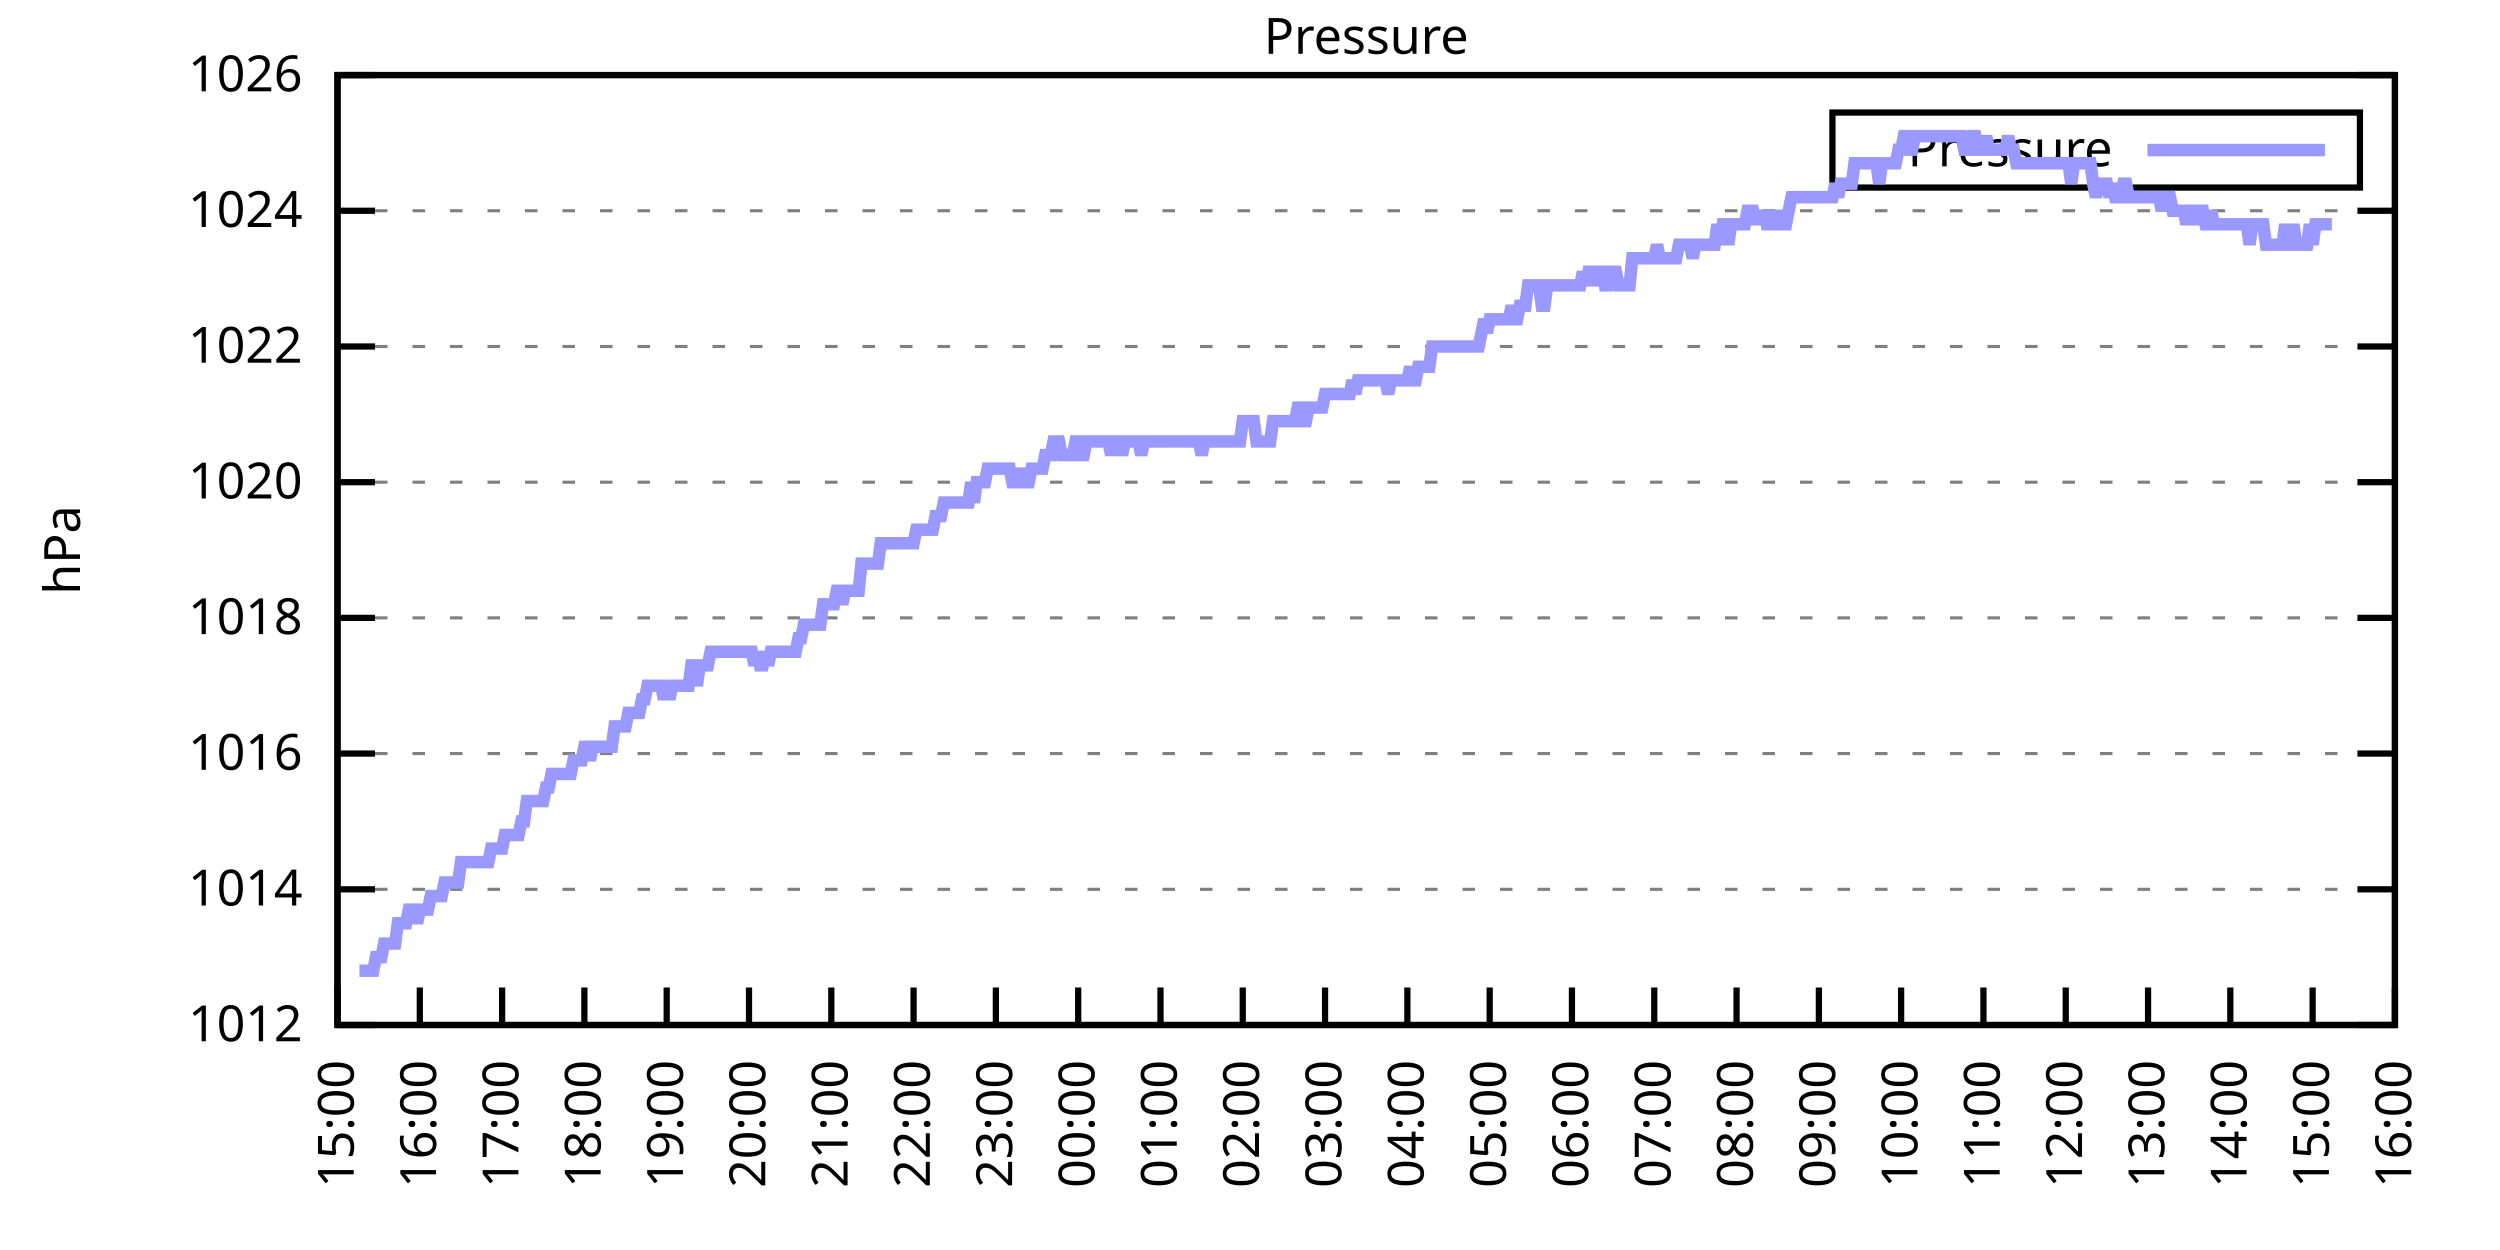
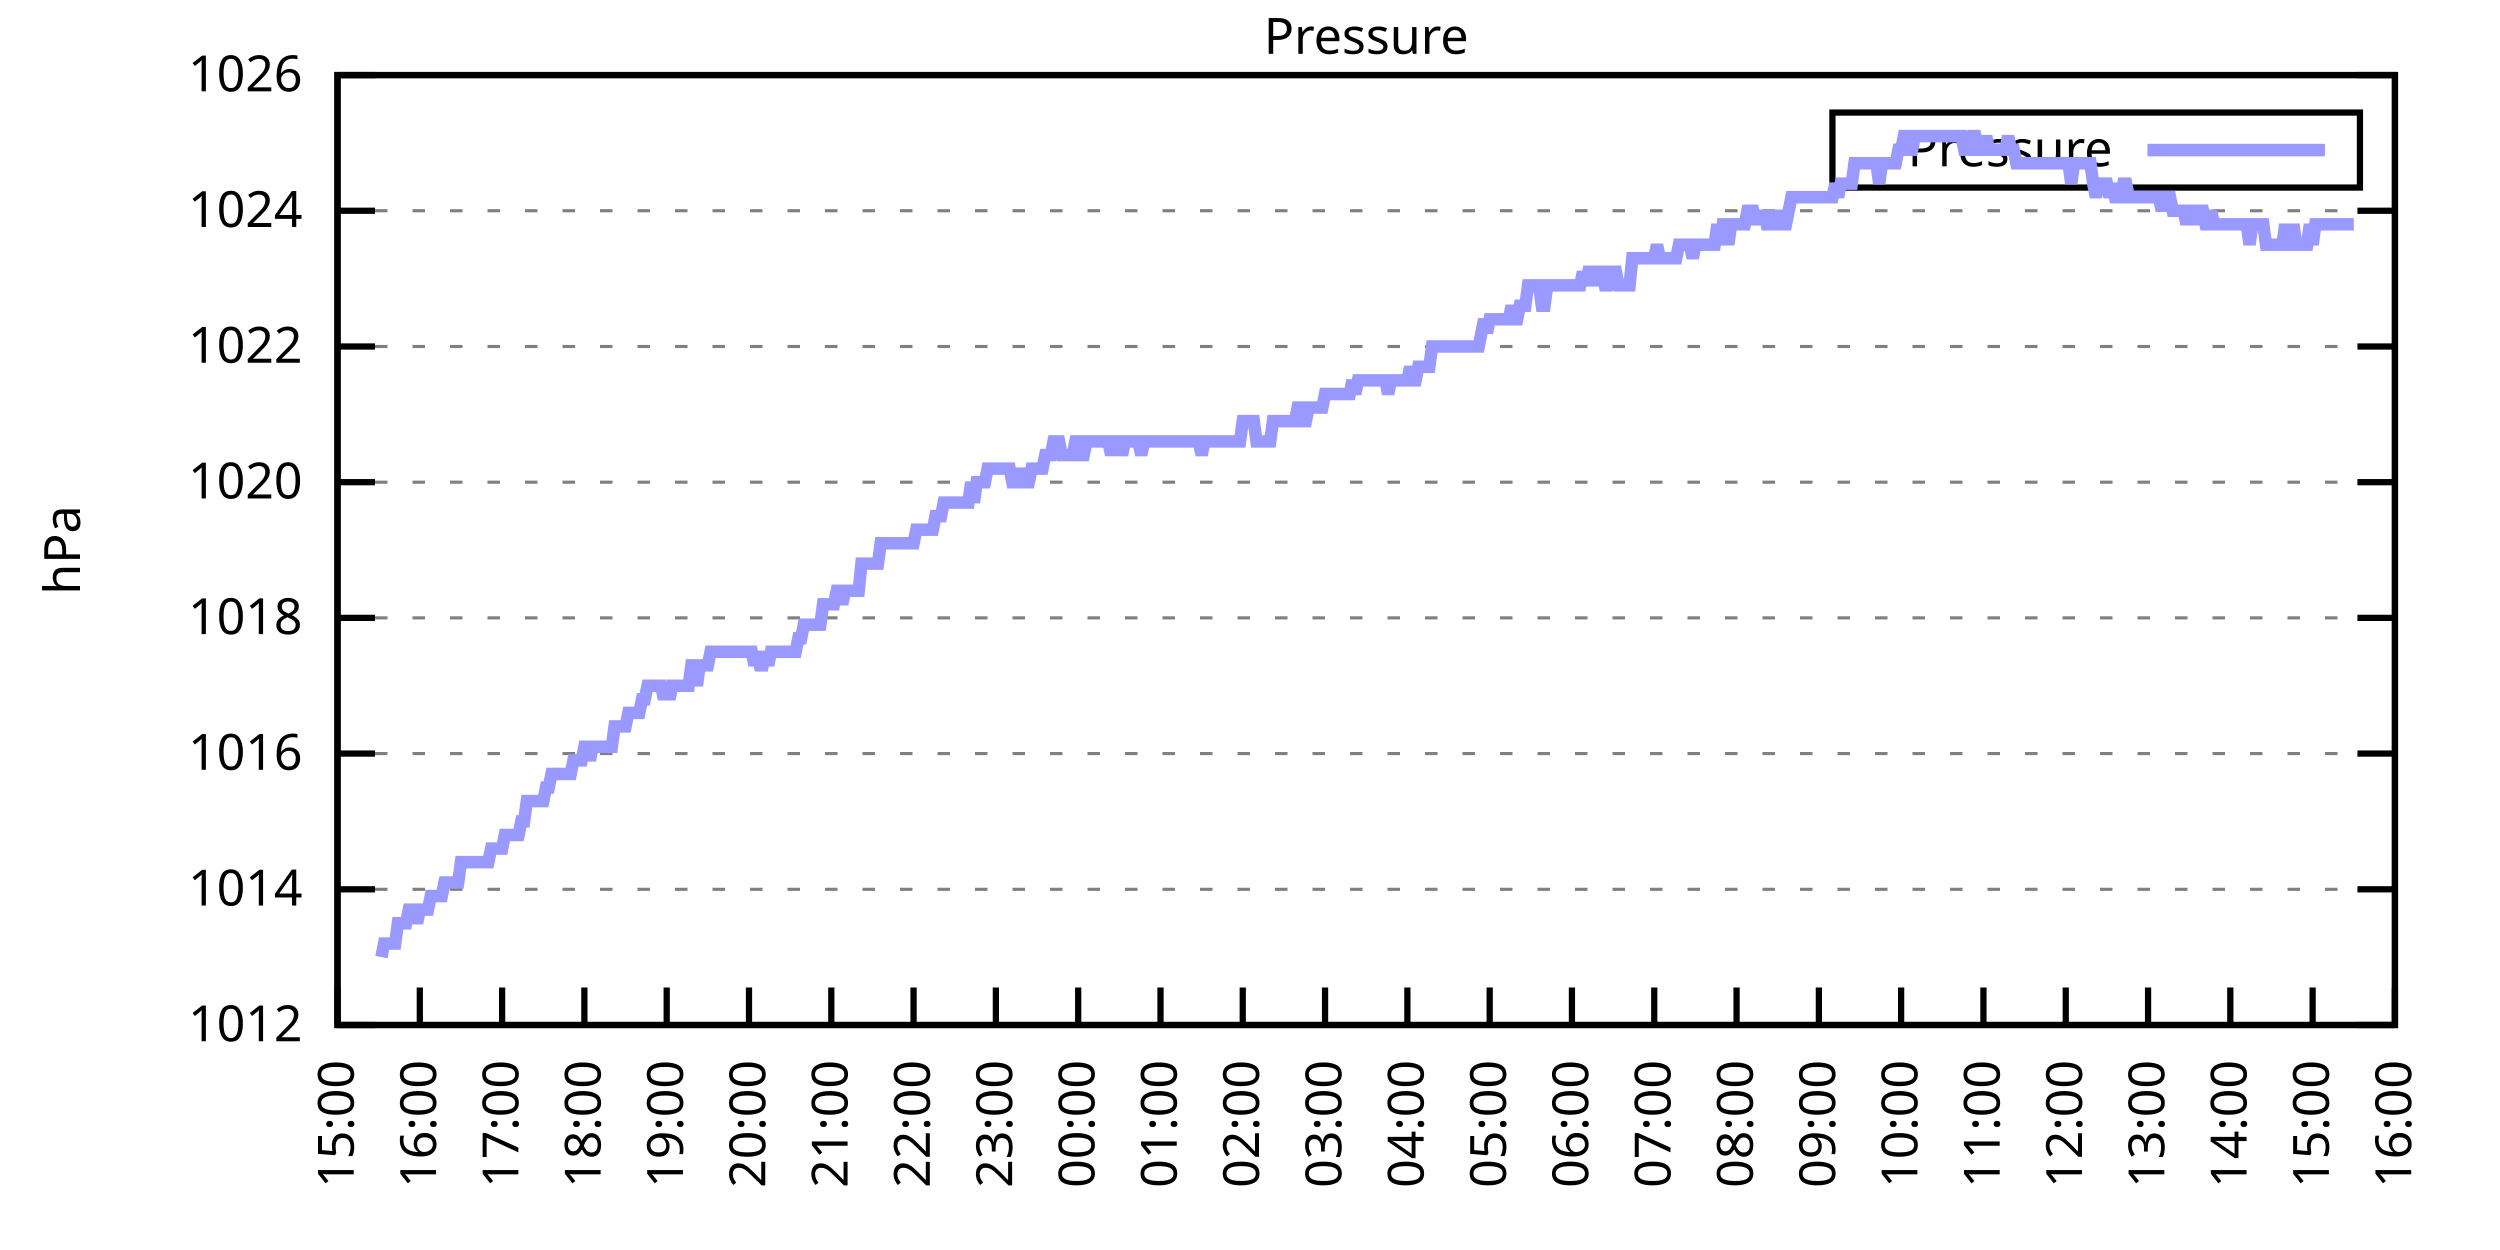
<svg xmlns="http://www.w3.org/2000/svg" xmlns:xlink="http://www.w3.org/1999/xlink" width="400" height="200" viewBox="0 0 400 200">
  <g id="gnuplot_canvas">
    <rect x="0" y="0" width="400" height="200" fill="none" />
    <defs>
      <circle id="gpDot" r="0.5" stroke-width="0.5" stroke="currentColor" />
      <path id="gpPt0" stroke-width="0.333" stroke="currentColor" d="M-1,0 h2 M0,-1 v2" />
      <path id="gpPt1" stroke-width="0.333" stroke="currentColor" d="M-1,-1 L1,1 M1,-1 L-1,1" />
      <path id="gpPt2" stroke-width="0.333" stroke="currentColor" d="M-1,0 L1,0 M0,-1 L0,1 M-1,-1 L1,1 M-1,1 L1,-1" />
      <rect id="gpPt3" stroke-width="0.333" stroke="currentColor" x="-1" y="-1" width="2" height="2" />
      <rect id="gpPt4" stroke-width="0.333" stroke="currentColor" fill="currentColor" x="-1" y="-1" width="2" height="2" />
      <circle id="gpPt5" stroke-width="0.333" stroke="currentColor" cx="0" cy="0" r="1" />
      <use xlink:href="#gpPt5" id="gpPt6" fill="currentColor" stroke="none" />
      <path id="gpPt7" stroke-width="0.333" stroke="currentColor" d="M0,-1.33 L-1.33,0.67 L1.33,0.67 z" />
      <use xlink:href="#gpPt7" id="gpPt8" fill="currentColor" stroke="none" />
      <use xlink:href="#gpPt7" id="gpPt9" stroke="currentColor" transform="rotate(180)" />
      <use xlink:href="#gpPt9" id="gpPt10" fill="currentColor" stroke="none" />
      <use xlink:href="#gpPt3" id="gpPt11" stroke="currentColor" transform="rotate(45)" />
      <use xlink:href="#gpPt11" id="gpPt12" fill="currentColor" stroke="none" />
      <path id="gpPt13" stroke-width="0.333" stroke="currentColor" d="M0,1.330 L1.265,0.411 L0.782,-1.067 L-0.782,-1.076 L-1.265,0.411 z" />
      <use xlink:href="#gpPt13" id="gpPt14" fill="currentColor" stroke="none" />
      <filter id="textbox" filterUnits="objectBoundingBox" x="0" y="0" height="1" width="1">
        <feFlood flood-color="white" flood-opacity="1" result="bgnd" />
        <feComposite in="SourceGraphic" in2="bgnd" operator="atop" />
      </filter>
      <filter id="greybox" filterUnits="objectBoundingBox" x="0" y="0" height="1" width="1">
        <feFlood flood-color="lightgrey" flood-opacity="1" result="grey" />
        <feComposite in="SourceGraphic" in2="grey" operator="atop" />
      </filter>
    </defs>
    <g fill="none" color="white" stroke="currentColor" stroke-width="1.00" stroke-linecap="butt" stroke-linejoin="miter">
</g>
    <g fill="none" color="black" stroke="currentColor" stroke-width="1.00" stroke-linecap="butt" stroke-linejoin="miter">
      <g stroke="none" shape-rendering="crispEdges">
        <polygon fill="rgb(255, 255, 255)" points="54.00,164.00 383.18,164.00 383.18,12.02 54.00,12.02 " />
      </g>
    </g>
    <g fill="none" color="black" stroke="currentColor" stroke-width="1.00" stroke-linecap="butt" stroke-linejoin="miter">
</g>
    <g fill="none" color="black" stroke="black" stroke-width="0.50" stroke-linecap="butt" stroke-linejoin="miter">
</g>
    <g fill="none" color="gray" stroke="currentColor" stroke-width="0.50" stroke-linecap="butt" stroke-linejoin="miter">
      <path stroke="gray" stroke-dasharray="2,4" class="gridline" d="M54.00,164.00 L383.19,164.00  " />
    </g>
    <g fill="none" color="gray" stroke="gray" stroke-width="1.00" stroke-linecap="butt" stroke-linejoin="miter">
</g>
    <g fill="none" color="black" stroke="currentColor" stroke-width="1.00" stroke-linecap="butt" stroke-linejoin="miter">
      <path stroke="black" d="M54.00,164.00 L60.00,164.00 M383.19,164.00 L377.19,164.00  " />
      <g transform="translate(48.40,166.60)" stroke="none" fill="black" font-family="Sans" font-size="8.00" text-anchor="end">
        <text>
          <tspan font-family="Sans"> 1012</tspan>
        </text>
      </g>
    </g>
    <g fill="none" color="black" stroke="currentColor" stroke-width="1.00" stroke-linecap="butt" stroke-linejoin="miter">
</g>
    <g fill="none" color="black" stroke="black" stroke-width="0.50" stroke-linecap="butt" stroke-linejoin="miter">
</g>
    <g fill="none" color="gray" stroke="currentColor" stroke-width="0.50" stroke-linecap="butt" stroke-linejoin="miter">
      <path stroke="gray" stroke-dasharray="2,4" class="gridline" d="M54.00,142.29 L383.19,142.29  " />
    </g>
    <g fill="none" color="gray" stroke="gray" stroke-width="1.00" stroke-linecap="butt" stroke-linejoin="miter">
</g>
    <g fill="none" color="black" stroke="currentColor" stroke-width="1.00" stroke-linecap="butt" stroke-linejoin="miter">
      <path stroke="black" d="M54.00,142.29 L60.00,142.29 M383.19,142.29 L377.19,142.29  " />
      <g transform="translate(48.40,144.89)" stroke="none" fill="black" font-family="Sans" font-size="8.00" text-anchor="end">
        <text>
          <tspan font-family="Sans"> 1014</tspan>
        </text>
      </g>
    </g>
    <g fill="none" color="black" stroke="currentColor" stroke-width="1.00" stroke-linecap="butt" stroke-linejoin="miter">
</g>
    <g fill="none" color="black" stroke="black" stroke-width="0.50" stroke-linecap="butt" stroke-linejoin="miter">
</g>
    <g fill="none" color="gray" stroke="currentColor" stroke-width="0.50" stroke-linecap="butt" stroke-linejoin="miter">
      <path stroke="gray" stroke-dasharray="2,4" class="gridline" d="M54.00,120.57 L383.19,120.57  " />
    </g>
    <g fill="none" color="gray" stroke="gray" stroke-width="1.00" stroke-linecap="butt" stroke-linejoin="miter">
</g>
    <g fill="none" color="black" stroke="currentColor" stroke-width="1.00" stroke-linecap="butt" stroke-linejoin="miter">
      <path stroke="black" d="M54.00,120.57 L60.00,120.57 M383.19,120.57 L377.19,120.57  " />
      <g transform="translate(48.40,123.17)" stroke="none" fill="black" font-family="Sans" font-size="8.00" text-anchor="end">
        <text>
          <tspan font-family="Sans"> 1016</tspan>
        </text>
      </g>
    </g>
    <g fill="none" color="black" stroke="currentColor" stroke-width="1.00" stroke-linecap="butt" stroke-linejoin="miter">
</g>
    <g fill="none" color="black" stroke="black" stroke-width="0.50" stroke-linecap="butt" stroke-linejoin="miter">
</g>
    <g fill="none" color="gray" stroke="currentColor" stroke-width="0.50" stroke-linecap="butt" stroke-linejoin="miter">
      <path stroke="gray" stroke-dasharray="2,4" class="gridline" d="M54.00,98.86 L383.19,98.86  " />
    </g>
    <g fill="none" color="gray" stroke="gray" stroke-width="1.00" stroke-linecap="butt" stroke-linejoin="miter">
</g>
    <g fill="none" color="black" stroke="currentColor" stroke-width="1.00" stroke-linecap="butt" stroke-linejoin="miter">
      <path stroke="black" d="M54.00,98.86 L60.00,98.86 M383.19,98.86 L377.19,98.86  " />
      <g transform="translate(48.40,101.46)" stroke="none" fill="black" font-family="Sans" font-size="8.00" text-anchor="end">
        <text>
          <tspan font-family="Sans"> 1018</tspan>
        </text>
      </g>
    </g>
    <g fill="none" color="black" stroke="currentColor" stroke-width="1.00" stroke-linecap="butt" stroke-linejoin="miter">
</g>
    <g fill="none" color="black" stroke="black" stroke-width="0.50" stroke-linecap="butt" stroke-linejoin="miter">
</g>
    <g fill="none" color="gray" stroke="currentColor" stroke-width="0.50" stroke-linecap="butt" stroke-linejoin="miter">
      <path stroke="gray" stroke-dasharray="2,4" class="gridline" d="M54.00,77.15 L383.19,77.15  " />
    </g>
    <g fill="none" color="gray" stroke="gray" stroke-width="1.00" stroke-linecap="butt" stroke-linejoin="miter">
</g>
    <g fill="none" color="black" stroke="currentColor" stroke-width="1.00" stroke-linecap="butt" stroke-linejoin="miter">
      <path stroke="black" d="M54.00,77.15 L60.00,77.15 M383.19,77.15 L377.19,77.15  " />
      <g transform="translate(48.40,79.75)" stroke="none" fill="black" font-family="Sans" font-size="8.00" text-anchor="end">
        <text>
          <tspan font-family="Sans"> 1020</tspan>
        </text>
      </g>
    </g>
    <g fill="none" color="black" stroke="currentColor" stroke-width="1.00" stroke-linecap="butt" stroke-linejoin="miter">
</g>
    <g fill="none" color="black" stroke="black" stroke-width="0.50" stroke-linecap="butt" stroke-linejoin="miter">
</g>
    <g fill="none" color="gray" stroke="currentColor" stroke-width="0.50" stroke-linecap="butt" stroke-linejoin="miter">
      <path stroke="gray" stroke-dasharray="2,4" class="gridline" d="M54.00,55.44 L383.19,55.44  " />
    </g>
    <g fill="none" color="gray" stroke="gray" stroke-width="1.00" stroke-linecap="butt" stroke-linejoin="miter">
</g>
    <g fill="none" color="black" stroke="currentColor" stroke-width="1.00" stroke-linecap="butt" stroke-linejoin="miter">
      <path stroke="black" d="M54.00,55.44 L60.00,55.44 M383.19,55.44 L377.19,55.44  " />
      <g transform="translate(48.40,58.04)" stroke="none" fill="black" font-family="Sans" font-size="8.00" text-anchor="end">
        <text>
          <tspan font-family="Sans"> 1022</tspan>
        </text>
      </g>
    </g>
    <g fill="none" color="black" stroke="currentColor" stroke-width="1.00" stroke-linecap="butt" stroke-linejoin="miter">
</g>
    <g fill="none" color="black" stroke="black" stroke-width="0.50" stroke-linecap="butt" stroke-linejoin="miter">
</g>
    <g fill="none" color="gray" stroke="currentColor" stroke-width="0.50" stroke-linecap="butt" stroke-linejoin="miter">
      <path stroke="gray" stroke-dasharray="2,4" class="gridline" d="M54.00,33.72 L383.19,33.72  " />
    </g>
    <g fill="none" color="gray" stroke="gray" stroke-width="1.00" stroke-linecap="butt" stroke-linejoin="miter">
</g>
    <g fill="none" color="black" stroke="currentColor" stroke-width="1.00" stroke-linecap="butt" stroke-linejoin="miter">
      <path stroke="black" d="M54.00,33.72 L60.00,33.72 M383.19,33.72 L377.19,33.72  " />
      <g transform="translate(48.40,36.32)" stroke="none" fill="black" font-family="Sans" font-size="8.00" text-anchor="end">
        <text>
          <tspan font-family="Sans"> 1024</tspan>
        </text>
      </g>
    </g>
    <g fill="none" color="black" stroke="currentColor" stroke-width="1.00" stroke-linecap="butt" stroke-linejoin="miter">
</g>
    <g fill="none" color="black" stroke="black" stroke-width="0.50" stroke-linecap="butt" stroke-linejoin="miter">
</g>
    <g fill="none" color="gray" stroke="currentColor" stroke-width="0.50" stroke-linecap="butt" stroke-linejoin="miter">
      <path stroke="gray" stroke-dasharray="2,4" class="gridline" d="M54.00,12.01 L383.19,12.01  " />
    </g>
    <g fill="none" color="gray" stroke="gray" stroke-width="1.00" stroke-linecap="butt" stroke-linejoin="miter">
</g>
    <g fill="none" color="black" stroke="currentColor" stroke-width="1.00" stroke-linecap="butt" stroke-linejoin="miter">
      <path stroke="black" d="M54.00,12.01 L60.00,12.01 M383.19,12.01 L377.19,12.01  " />
      <g transform="translate(48.40,14.61)" stroke="none" fill="black" font-family="Sans" font-size="8.00" text-anchor="end">
        <text>
          <tspan font-family="Sans"> 1026</tspan>
        </text>
      </g>
    </g>
    <g fill="none" color="black" stroke="currentColor" stroke-width="1.00" stroke-linecap="butt" stroke-linejoin="miter">
      <path stroke="black" d="M54.00,164.00 L54.00,158.00  " />
      <g transform="translate(56.60,169.60) rotate(270.00)" stroke="none" fill="black" font-family="Sans" font-size="8.00" text-anchor="end">
        <text>
          <tspan font-family="Sans">15:00</tspan>
        </text>
      </g>
    </g>
    <g fill="none" color="black" stroke="currentColor" stroke-width="1.00" stroke-linecap="butt" stroke-linejoin="miter">
      <path stroke="black" d="M67.17,164.00 L67.17,158.00  " />
      <g transform="translate(69.77,169.60) rotate(270.00)" stroke="none" fill="black" font-family="Sans" font-size="8.00" text-anchor="end">
        <text>
          <tspan font-family="Sans">16:00</tspan>
        </text>
      </g>
    </g>
    <g fill="none" color="black" stroke="currentColor" stroke-width="1.00" stroke-linecap="butt" stroke-linejoin="miter">
      <path stroke="black" d="M80.34,164.00 L80.34,158.00  " />
      <g transform="translate(82.94,169.60) rotate(270.00)" stroke="none" fill="black" font-family="Sans" font-size="8.00" text-anchor="end">
        <text>
          <tspan font-family="Sans">17:00</tspan>
        </text>
      </g>
    </g>
    <g fill="none" color="black" stroke="currentColor" stroke-width="1.00" stroke-linecap="butt" stroke-linejoin="miter">
      <path stroke="black" d="M93.50,164.00 L93.50,158.00  " />
      <g transform="translate(96.10,169.60) rotate(270.00)" stroke="none" fill="black" font-family="Sans" font-size="8.00" text-anchor="end">
        <text>
          <tspan font-family="Sans">18:00</tspan>
        </text>
      </g>
    </g>
    <g fill="none" color="black" stroke="currentColor" stroke-width="1.00" stroke-linecap="butt" stroke-linejoin="miter">
      <path stroke="black" d="M106.67,164.00 L106.67,158.00  " />
      <g transform="translate(109.27,169.60) rotate(270.00)" stroke="none" fill="black" font-family="Sans" font-size="8.00" text-anchor="end">
        <text>
          <tspan font-family="Sans">19:00</tspan>
        </text>
      </g>
    </g>
    <g fill="none" color="black" stroke="currentColor" stroke-width="1.00" stroke-linecap="butt" stroke-linejoin="miter">
      <path stroke="black" d="M119.84,164.00 L119.84,158.00  " />
      <g transform="translate(122.44,169.60) rotate(270.00)" stroke="none" fill="black" font-family="Sans" font-size="8.00" text-anchor="end">
        <text>
          <tspan font-family="Sans">20:00</tspan>
        </text>
      </g>
    </g>
    <g fill="none" color="black" stroke="currentColor" stroke-width="1.00" stroke-linecap="butt" stroke-linejoin="miter">
      <path stroke="black" d="M133.01,164.00 L133.01,158.00  " />
      <g transform="translate(135.61,169.60) rotate(270.00)" stroke="none" fill="black" font-family="Sans" font-size="8.00" text-anchor="end">
        <text>
          <tspan font-family="Sans">21:00</tspan>
        </text>
      </g>
    </g>
    <g fill="none" color="black" stroke="currentColor" stroke-width="1.00" stroke-linecap="butt" stroke-linejoin="miter">
      <path stroke="black" d="M146.17,164.00 L146.17,158.00  " />
      <g transform="translate(148.77,169.60) rotate(270.00)" stroke="none" fill="black" font-family="Sans" font-size="8.00" text-anchor="end">
        <text>
          <tspan font-family="Sans">22:00</tspan>
        </text>
      </g>
    </g>
    <g fill="none" color="black" stroke="currentColor" stroke-width="1.00" stroke-linecap="butt" stroke-linejoin="miter">
      <path stroke="black" d="M159.34,164.00 L159.34,158.00  " />
      <g transform="translate(161.94,169.60) rotate(270.00)" stroke="none" fill="black" font-family="Sans" font-size="8.00" text-anchor="end">
        <text>
          <tspan font-family="Sans">23:00</tspan>
        </text>
      </g>
    </g>
    <g fill="none" color="black" stroke="currentColor" stroke-width="1.00" stroke-linecap="butt" stroke-linejoin="miter">
      <path stroke="black" d="M172.51,164.00 L172.51,158.00  " />
      <g transform="translate(175.11,169.60) rotate(270.00)" stroke="none" fill="black" font-family="Sans" font-size="8.00" text-anchor="end">
        <text>
          <tspan font-family="Sans">00:00</tspan>
        </text>
      </g>
    </g>
    <g fill="none" color="black" stroke="currentColor" stroke-width="1.00" stroke-linecap="butt" stroke-linejoin="miter">
      <path stroke="black" d="M185.68,164.00 L185.68,158.00  " />
      <g transform="translate(188.28,169.60) rotate(270.00)" stroke="none" fill="black" font-family="Sans" font-size="8.00" text-anchor="end">
        <text>
          <tspan font-family="Sans">01:00</tspan>
        </text>
      </g>
    </g>
    <g fill="none" color="black" stroke="currentColor" stroke-width="1.00" stroke-linecap="butt" stroke-linejoin="miter">
      <path stroke="black" d="M198.84,164.00 L198.84,158.00  " />
      <g transform="translate(201.44,169.60) rotate(270.00)" stroke="none" fill="black" font-family="Sans" font-size="8.00" text-anchor="end">
        <text>
          <tspan font-family="Sans">02:00</tspan>
        </text>
      </g>
    </g>
    <g fill="none" color="black" stroke="currentColor" stroke-width="1.00" stroke-linecap="butt" stroke-linejoin="miter">
      <path stroke="black" d="M212.01,164.00 L212.01,158.00  " />
      <g transform="translate(214.61,169.60) rotate(270.00)" stroke="none" fill="black" font-family="Sans" font-size="8.00" text-anchor="end">
        <text>
          <tspan font-family="Sans">03:00</tspan>
        </text>
      </g>
    </g>
    <g fill="none" color="black" stroke="currentColor" stroke-width="1.00" stroke-linecap="butt" stroke-linejoin="miter">
      <path stroke="black" d="M225.18,164.00 L225.18,158.00  " />
      <g transform="translate(227.78,169.60) rotate(270.00)" stroke="none" fill="black" font-family="Sans" font-size="8.00" text-anchor="end">
        <text>
          <tspan font-family="Sans">04:00</tspan>
        </text>
      </g>
    </g>
    <g fill="none" color="black" stroke="currentColor" stroke-width="1.00" stroke-linecap="butt" stroke-linejoin="miter">
      <path stroke="black" d="M238.35,164.00 L238.35,158.00  " />
      <g transform="translate(240.95,169.60) rotate(270.00)" stroke="none" fill="black" font-family="Sans" font-size="8.00" text-anchor="end">
        <text>
          <tspan font-family="Sans">05:00</tspan>
        </text>
      </g>
    </g>
    <g fill="none" color="black" stroke="currentColor" stroke-width="1.00" stroke-linecap="butt" stroke-linejoin="miter">
      <path stroke="black" d="M251.51,164.00 L251.51,158.00  " />
      <g transform="translate(254.11,169.60) rotate(270.00)" stroke="none" fill="black" font-family="Sans" font-size="8.00" text-anchor="end">
        <text>
          <tspan font-family="Sans">06:00</tspan>
        </text>
      </g>
    </g>
    <g fill="none" color="black" stroke="currentColor" stroke-width="1.00" stroke-linecap="butt" stroke-linejoin="miter">
      <path stroke="black" d="M264.68,164.00 L264.68,158.00  " />
      <g transform="translate(267.28,169.60) rotate(270.00)" stroke="none" fill="black" font-family="Sans" font-size="8.00" text-anchor="end">
        <text>
          <tspan font-family="Sans">07:00</tspan>
        </text>
      </g>
    </g>
    <g fill="none" color="black" stroke="currentColor" stroke-width="1.00" stroke-linecap="butt" stroke-linejoin="miter">
      <path stroke="black" d="M277.85,164.00 L277.85,158.00  " />
      <g transform="translate(280.45,169.60) rotate(270.00)" stroke="none" fill="black" font-family="Sans" font-size="8.00" text-anchor="end">
        <text>
          <tspan font-family="Sans">08:00</tspan>
        </text>
      </g>
    </g>
    <g fill="none" color="black" stroke="currentColor" stroke-width="1.00" stroke-linecap="butt" stroke-linejoin="miter">
      <path stroke="black" d="M291.02,164.00 L291.02,158.00  " />
      <g transform="translate(293.62,169.60) rotate(270.00)" stroke="none" fill="black" font-family="Sans" font-size="8.00" text-anchor="end">
        <text>
          <tspan font-family="Sans">09:00</tspan>
        </text>
      </g>
    </g>
    <g fill="none" color="black" stroke="currentColor" stroke-width="1.00" stroke-linecap="butt" stroke-linejoin="miter">
      <path stroke="black" d="M304.18,164.00 L304.18,158.00  " />
      <g transform="translate(306.78,169.60) rotate(270.00)" stroke="none" fill="black" font-family="Sans" font-size="8.00" text-anchor="end">
        <text>
          <tspan font-family="Sans">10:00</tspan>
        </text>
      </g>
    </g>
    <g fill="none" color="black" stroke="currentColor" stroke-width="1.00" stroke-linecap="butt" stroke-linejoin="miter">
      <path stroke="black" d="M317.35,164.00 L317.35,158.00  " />
      <g transform="translate(319.95,169.60) rotate(270.00)" stroke="none" fill="black" font-family="Sans" font-size="8.00" text-anchor="end">
        <text>
          <tspan font-family="Sans">11:00</tspan>
        </text>
      </g>
    </g>
    <g fill="none" color="black" stroke="currentColor" stroke-width="1.00" stroke-linecap="butt" stroke-linejoin="miter">
      <path stroke="black" d="M330.52,164.00 L330.52,158.00  " />
      <g transform="translate(333.12,169.60) rotate(270.00)" stroke="none" fill="black" font-family="Sans" font-size="8.00" text-anchor="end">
        <text>
          <tspan font-family="Sans">12:00</tspan>
        </text>
      </g>
    </g>
    <g fill="none" color="black" stroke="currentColor" stroke-width="1.00" stroke-linecap="butt" stroke-linejoin="miter">
      <path stroke="black" d="M343.69,164.00 L343.69,158.00  " />
      <g transform="translate(346.29,169.60) rotate(270.00)" stroke="none" fill="black" font-family="Sans" font-size="8.00" text-anchor="end">
        <text>
          <tspan font-family="Sans">13:00</tspan>
        </text>
      </g>
    </g>
    <g fill="none" color="black" stroke="currentColor" stroke-width="1.00" stroke-linecap="butt" stroke-linejoin="miter">
      <path stroke="black" d="M356.85,164.00 L356.85,158.00  " />
      <g transform="translate(359.45,169.60) rotate(270.00)" stroke="none" fill="black" font-family="Sans" font-size="8.00" text-anchor="end">
        <text>
          <tspan font-family="Sans">14:00</tspan>
        </text>
      </g>
    </g>
    <g fill="none" color="black" stroke="currentColor" stroke-width="1.00" stroke-linecap="butt" stroke-linejoin="miter">
      <path stroke="black" d="M370.02,164.00 L370.02,158.00  " />
      <g transform="translate(372.62,169.60) rotate(270.00)" stroke="none" fill="black" font-family="Sans" font-size="8.00" text-anchor="end">
        <text>
          <tspan font-family="Sans">15:00</tspan>
        </text>
      </g>
    </g>
    <g fill="none" color="black" stroke="currentColor" stroke-width="1.00" stroke-linecap="butt" stroke-linejoin="miter">
      <path stroke="black" d="M383.19,164.00 L383.19,158.00  " />
      <g transform="translate(385.79,169.60) rotate(270.00)" stroke="none" fill="black" font-family="Sans" font-size="8.00" text-anchor="end">
        <text>
          <tspan font-family="Sans">16:00</tspan>
        </text>
      </g>
    </g>
    <g fill="none" color="black" stroke="currentColor" stroke-width="1.00" stroke-linecap="butt" stroke-linejoin="miter">
</g>
    <g fill="none" color="black" stroke="currentColor" stroke-width="1.00" stroke-linecap="butt" stroke-linejoin="miter">
      <path stroke="black" d="M54.00,12.01 L54.00,164.00 L383.19,164.00 L383.19,12.01 L54.00,12.01 Z  " />
    </g>
    <g fill="none" color="black" stroke="currentColor" stroke-width="1.00" stroke-linecap="butt" stroke-linejoin="miter">
</g>
    <g fill="none" color="black" stroke="currentColor" stroke-width="1.00" stroke-linecap="butt" stroke-linejoin="miter">
      <path stroke="black" d="M293.19,30.01 L293.19,18.01 L377.59,18.01 L377.59,30.01 L293.19,30.01 Z  " />
    </g>
    <g id="Pressure_plot_1">
      <g fill="none" color="white" stroke="black" stroke-width="2.00" stroke-linecap="butt" stroke-linejoin="miter">
</g>
      <g fill="none" color="black" stroke="currentColor" stroke-width="2.00" stroke-linecap="butt" stroke-linejoin="miter">
        <g transform="translate(337.99,26.61)" stroke="none" fill="black" font-family="Sans" font-size="8.00" text-anchor="end">
          <text>
            <tspan font-family="Sans">Pressure</tspan>
          </text>
        </g>
      </g>
      <g fill="none" color="black" stroke="currentColor" stroke-width="2.00" stroke-linecap="butt" stroke-linejoin="miter">
-         <path stroke="rgb(153, 153, 255)" d="M343.59,24.01 L371.99,24.01 M57.51,155.31 L57.95,155.31 L58.39,155.31 L58.83,155.31 L59.27,155.31 L59.71,155.31   L60.14,153.14 L60.58,153.14 L61.02,153.14 L61.46,150.97 L61.90,150.97 L62.34,150.97 L62.78,150.97 L63.22,150.97   L63.66,147.72 L64.10,147.72 L64.53,147.72 L64.97,147.72 L65.41,145.54 L65.85,145.54 L66.29,145.54 L66.73,147.72   L67.17,145.54 L67.61,145.54 L68.05,145.54 L68.48,145.54 L68.92,143.37 L69.36,143.37 L69.80,143.37 L70.24,143.37   L70.68,143.37 L71.12,141.20 L71.56,141.20 L72.00,141.20 L72.43,141.20 L72.87,141.20 L73.31,141.20 L73.75,137.94   L74.19,137.94 L74.63,137.94 L75.07,137.94 L75.51,137.94 L75.95,137.94 L76.38,137.94 L76.82,137.94 L77.26,137.94   L77.70,137.94 L78.14,137.94 L78.58,135.77 L79.02,135.77 L79.46,135.77 L79.90,135.77 L80.34,135.77 L80.77,133.60   L81.21,133.60 L81.65,133.60 L82.09,133.60 L82.53,133.60 L82.97,133.60 L83.41,131.43 L83.85,131.43 L84.29,128.17   L84.72,128.17 L85.16,128.17 L85.60,128.17 L86.04,128.17 L86.48,128.17 L86.92,128.17 L87.36,126.00 L87.80,126.00   L88.24,123.83 L88.67,123.83 L89.11,123.83 L89.55,123.83 L89.99,123.83 L90.43,123.83 L90.87,123.83 L91.31,123.83   L91.75,121.66 L92.19,121.66 L92.62,121.66 L93.06,121.66 L93.50,119.49 L93.94,119.49 L94.38,121.66 L94.82,119.49   L95.26,119.49 L95.70,119.49 L96.14,119.49 L96.58,119.49 L97.01,119.49 L97.45,119.49 L97.89,119.49 L98.33,116.23   L98.77,116.23 L99.21,116.23 L99.65,116.23 L100.09,116.23 L100.53,114.06 L100.96,114.06 L101.40,114.06 L101.84,114.06   L102.28,114.06 L102.72,111.89 L103.16,111.89 L103.60,109.72 L104.04,109.72 L104.48,109.72 L104.91,109.72 L105.35,109.72   L105.79,109.72 L106.23,111.89 L106.67,109.72 L107.11,111.89 L107.55,109.72 L107.99,109.72 L108.43,109.72 L108.87,109.72   L109.30,109.72 L109.74,109.72 L110.18,109.72 L110.62,106.46 L111.06,106.46 L111.50,109.72 L111.94,106.46 L112.38,106.46   L112.82,106.46 L113.25,106.46 L113.69,104.29 L114.13,104.29 L114.57,104.29 L115.01,104.29 L115.45,104.29 L115.89,104.29   L116.33,104.29 L116.77,104.29 L117.20,104.29 L117.64,104.29 L118.08,104.29 L118.52,104.29 L118.96,104.29 L119.40,104.29   L119.84,104.29 L120.28,104.29 L120.72,106.46 L121.15,104.29 L121.59,106.46 L122.03,106.46 L122.47,104.29 L122.91,106.46   L123.35,104.29 L123.79,104.29 L124.23,104.29 L124.67,104.29 L125.11,104.29 L125.54,104.29 L125.98,104.29 L126.42,104.29   L126.86,104.29 L127.30,104.29 L127.74,102.12 L128.18,102.12 L128.62,99.95 L129.06,99.95 L129.49,99.95 L129.93,99.95   L130.37,99.95 L130.81,99.95 L131.25,99.95 L131.69,96.69 L132.13,96.69 L132.57,96.69 L133.01,96.69 L133.44,96.69   L133.88,94.52 L134.32,94.52 L134.76,96.69 L135.20,94.52 L135.64,94.52 L136.08,94.52 L136.52,94.52 L136.96,94.52   L137.39,94.52 L137.83,90.18 L138.27,90.18 L138.71,90.18 L139.15,90.18 L139.59,90.18 L140.03,90.18 L140.47,90.18   L140.91,86.92 L141.35,86.92 L141.78,86.92 L142.22,86.92 L142.66,86.92 L143.10,86.92 L143.54,86.92 L143.98,86.92   L144.42,86.92 L144.86,86.92 L145.30,86.92 L145.73,86.92 L146.17,86.92 L146.61,84.75 L147.05,84.75 L147.49,84.75   L147.93,84.75 L148.37,84.75 L148.81,84.75 L149.25,84.75 L149.68,82.58 L150.12,82.58 L150.56,82.58 L151.00,80.41   L151.44,80.41 L151.88,80.41 L152.32,80.41 L152.76,80.41 L153.20,80.41 L153.63,80.41 L154.07,80.41 L154.51,80.41   L154.95,80.41 L155.39,77.15 L155.83,80.41 L156.27,77.15 L156.71,77.15 L157.15,77.15 L157.59,77.15 L158.02,74.98   L158.46,74.98 L158.90,74.98 L159.34,74.98 L159.78,74.98 L160.22,74.98 L160.66,74.98 L161.10,74.98 L161.54,74.98   L161.97,77.15 L162.41,77.15 L162.85,77.15 L163.29,74.98 L163.73,77.15 L164.17,77.15 L164.61,77.15 L165.05,74.98   L165.49,74.98 L165.92,74.98 L166.36,74.98 L166.80,74.98 L167.24,72.81 L167.68,72.81 L168.12,72.81 L168.56,70.63   L169.00,70.63 L169.44,70.63 L169.87,72.81 L170.31,72.81 L170.75,72.81 L171.19,72.81 L171.63,72.81 L172.07,70.63   L172.51,70.63 L172.95,72.81 L173.39,72.81 L173.83,70.63 L174.26,70.63 L174.70,70.63 L175.14,70.63 L175.58,70.63   L176.02,70.63 L176.46,70.63 L176.90,70.63 L177.34,70.63 L177.78,72.81 L178.21,70.63 L178.65,70.63 L179.09,70.63   L179.53,72.81 L179.97,70.63 L180.41,70.63 L180.85,70.63 L181.29,70.63 L181.73,70.63 L182.16,70.63 L182.60,72.81   L183.04,70.63 L183.48,70.63 L183.92,70.63 L184.36,70.63 L184.80,70.63 L185.24,70.63 L185.68,70.63 L186.11,70.63   L186.55,70.63 L186.99,70.63 L187.43,70.63 L187.87,70.63 L188.31,70.63 L188.75,70.63 L189.19,70.63 L189.63,70.63   L190.07,70.63 L190.50,70.63 L190.94,70.63 L191.38,70.63 L191.82,70.63 L192.26,72.81 L192.70,70.63 L193.14,70.63   L193.58,70.63 L194.02,70.63 L194.45,70.63 L194.89,70.63 L195.33,70.63 L195.77,70.63 L196.21,70.63 L196.65,70.63   L197.09,70.63 L197.53,70.63 L197.97,70.63 L198.40,70.63 L198.84,67.38 L199.28,67.38 L199.72,67.38 L200.16,67.38   L200.60,67.38 L201.04,70.63 L201.48,70.63 L201.92,70.63 L202.35,70.63 L202.79,70.63 L203.23,70.63 L203.67,67.38   L204.11,67.38 L204.55,67.38 L204.99,67.38 L205.43,67.38 L205.87,67.38 L206.31,67.38 L206.74,67.38 L207.18,67.38   L207.62,65.21 L208.06,65.21 L208.50,67.38 L208.94,67.38 L209.38,65.21 L209.82,65.21 L210.26,65.21 L210.69,65.21   L211.13,65.21 L211.57,65.21 L212.01,63.04 L212.45,63.04 L212.89,63.04 L213.33,63.04 L213.77,63.04 L214.21,63.04   L214.64,63.04 L215.08,63.04 L215.52,63.04 L215.96,63.04 L216.40,60.86 L216.84,63.04 L217.28,60.86 L217.72,60.86   L218.16,60.86 L218.60,60.86 L219.03,60.86 L219.47,60.86 L219.91,60.86 L220.35,60.86 L220.79,60.86 L221.23,60.86   L221.67,60.86 L222.11,63.04 L222.55,60.86 L222.98,60.86 L223.42,60.86 L223.86,60.86 L224.30,60.86 L224.74,60.86   L225.18,60.86 L225.62,58.69 L226.06,60.86 L226.50,60.86 L226.93,58.69 L227.37,58.69 L227.81,58.69 L228.25,58.69   L228.69,58.69 L229.13,55.44 L229.57,55.44 L230.01,55.44 L230.45,55.44 L230.88,55.44 L231.32,55.44 L231.76,55.44   L232.20,55.44 L232.64,55.44 L233.08,55.44 L233.52,55.44 L233.96,55.44 L234.40,55.44 L234.84,55.44 L235.27,55.44   L235.71,55.44 L236.15,55.44 L236.59,55.44 L237.03,53.26 L237.47,51.09 L237.91,53.26 L238.35,51.09 L238.79,51.09   L239.22,51.09 L239.66,51.09 L240.10,51.09 L240.54,51.09 L240.98,51.09 L241.42,51.09 L241.86,48.92 L242.30,51.09   L242.74,51.09 L243.17,48.92 L243.61,48.92 L244.05,48.92 L244.49,45.66 L244.93,45.66 L245.37,45.66 L245.81,45.66   L246.25,45.66 L246.69,48.92 L247.12,48.92 L247.56,45.66 L248.00,45.66 L248.44,45.66 L248.88,45.66 L249.32,45.66   L249.76,45.66 L250.20,45.66 L250.64,45.66 L251.08,45.66 L251.51,45.66 L251.95,45.66 L252.39,45.66 L252.83,45.66   L253.27,43.49 L253.71,45.66 L254.15,43.49 L254.59,43.49 L255.03,43.49 L255.46,45.66 L255.90,43.49 L256.34,43.49   L256.78,45.66 L257.22,45.66 L257.66,43.49 L258.10,43.49 L258.54,43.49 L258.98,45.66 L259.41,45.66 L259.85,45.66   L260.29,45.66 L260.73,45.66 L261.17,41.32 L261.61,41.32 L262.05,41.32 L262.49,41.32 L262.93,41.32 L263.36,41.32   L263.80,41.32 L264.24,41.32 L264.68,41.32 L265.12,39.15 L265.56,41.32 L266.00,41.32 L266.44,41.32 L266.88,41.32   L267.32,41.32 L267.75,41.32 L268.19,41.32 L268.63,39.15 L269.07,39.15 L269.51,39.15 L269.95,39.15 L270.39,39.15   L270.83,41.32 L271.27,39.15 L271.70,39.15 L272.14,39.15 L272.58,39.15 L273.02,39.15 L273.46,39.15 L273.90,39.15   L274.34,39.15 L274.78,35.89 L275.22,39.15 L275.65,35.89 L276.09,35.89 L276.53,39.15 L276.97,35.89 L277.41,35.89   L277.85,35.89 L278.29,35.89 L278.73,35.89 L279.17,35.89 L279.60,33.72 L280.04,33.72 L280.48,33.72 L280.92,35.89   L281.36,33.72 L281.80,35.89 L282.24,33.72 L282.68,35.89 L283.12,35.89 L283.56,33.72 L283.99,35.89 L284.43,35.89   L284.87,33.72 L285.31,35.89 L285.75,35.89 L286.19,33.72 L286.63,31.55 L287.07,31.55 L287.51,31.55 L287.94,31.55   L288.38,31.55 L288.82,31.55 L289.26,31.55 L289.70,31.55 L290.14,31.55 L290.58,31.55 L291.02,31.55 L291.46,31.55   L291.89,31.55 L292.33,31.55 L292.77,31.55 L293.21,31.55 L293.65,29.38 L294.09,31.55 L294.53,29.38 L294.97,29.38   L295.41,29.38 L295.84,29.38 L296.28,29.38 L296.72,26.12 L297.16,26.12 L297.60,26.12 L298.04,26.12 L298.48,26.12   L298.92,26.12 L299.36,26.12 L299.80,26.12 L300.23,26.12 L300.67,29.38 L301.11,26.12 L301.55,26.12 L301.99,26.12   L302.43,26.12 L302.87,26.12 L303.31,26.12 L303.75,23.95 L304.18,23.95 L304.62,21.78 L305.06,21.78 L305.50,23.95   L305.94,23.95 L306.38,21.78 L306.82,21.78 L307.26,21.78 L307.70,21.78 L308.13,21.78 L308.57,21.78 L309.01,21.78   L309.45,21.78 L309.89,21.78 L310.33,21.78 L310.77,21.78 L311.21,21.78 L311.65,21.78 L312.08,21.78 L312.52,21.78   L312.96,21.78 L313.40,21.78 L313.84,21.78 L314.28,23.95 L314.72,23.95 L315.16,23.95 L315.60,21.78 L316.04,21.78   L316.47,23.95 L316.91,23.95 L317.35,23.95 L317.79,21.78 L318.23,23.95 L318.67,23.95 L319.11,23.95 L319.55,23.95   L319.99,23.95 L320.42,23.95 L320.86,23.95 L321.30,21.78 L321.74,23.95 L322.18,23.95 L322.62,26.12 L323.06,26.12   L323.50,26.12 L323.94,26.12 L324.37,26.12 L324.81,26.12 L325.25,26.12 L325.69,26.12 L326.13,26.12 L326.57,26.12   L327.01,26.12 L327.45,26.12 L327.89,26.12 L328.33,26.12 L328.76,26.12 L329.20,26.12 L329.64,26.12 L330.08,26.12   L330.52,26.12 L330.96,26.12 L331.40,29.38 L331.84,26.12 L332.28,26.12 L332.71,26.12 L333.15,26.12 L333.59,26.12   L334.03,26.12 L334.47,26.12 L334.91,29.38 L335.35,31.55 L335.79,29.38 L336.23,29.38 L336.66,29.38 L337.10,29.38   L337.54,31.55 L337.98,29.38 L338.42,31.55 L338.86,31.55 L339.30,31.55 L339.74,29.38 L340.18,29.38 L340.61,31.55   L341.05,31.55 L341.49,31.55 L341.93,31.55 L342.37,31.55 L342.81,31.55 L343.25,31.55 L343.69,31.55 L344.13,31.55   L344.57,31.55 L345.00,31.55 L345.44,31.55 L345.88,33.72 L346.32,31.55 L346.76,31.55 L347.20,31.55 L347.64,33.72   L348.08,33.72 L348.52,33.72 L348.95,33.72 L349.39,33.72 L349.83,35.89 L350.27,33.72 L350.71,33.72 L351.15,35.89   L351.59,33.72 L352.03,33.72 L352.47,33.72 L352.90,35.89 L353.34,35.89 L353.78,33.72 L354.22,35.89 L354.66,35.89   L355.10,35.89 L355.54,35.89 L355.98,35.89 L356.42,35.89 L356.85,35.89 L357.29,35.89 L357.73,35.89 L358.17,35.89   L358.61,35.89 L359.05,35.89 L359.49,35.89 L359.93,39.15 L360.37,35.89 L360.81,35.89 L361.24,35.89 L361.68,35.89   L362.12,35.89 L362.56,39.15 L363.00,39.15 L363.44,39.15 L363.88,39.15 L364.32,39.15 L364.76,39.15 L365.19,39.15   L365.63,35.89 L366.07,39.15 L366.51,39.15 L366.95,35.89 L367.39,39.15 L367.83,39.15 L368.27,39.15 L368.71,39.15   L369.14,39.15 L369.58,35.89 L370.02,39.15 L370.46,35.89 L370.90,35.89 L371.34,35.89 L371.78,35.89 L372.22,35.89   L372.66,35.89 L373.09,35.89  " />
+         <path stroke="rgb(153, 153, 255)" d="M343.59,24.01 L371.99,24.01 M61.02,153.14 L61.46,150.97 L61.90,150.97 L62.34,150.97 L62.78,150.97 L63.22,150.97   L63.66,147.72 L64.10,147.72 L64.53,147.72 L64.97,147.72 L65.41,145.54 L65.85,145.54 L66.29,145.54 L66.73,147.72   L67.17,145.54 L67.61,145.54 L68.05,145.54 L68.48,145.54 L68.92,143.37 L69.36,143.37 L69.80,143.37 L70.24,143.37   L70.68,143.37 L71.12,141.20 L71.56,141.20 L72.00,141.20 L72.43,141.20 L72.87,141.20 L73.31,141.20 L73.75,137.94   L74.19,137.94 L74.63,137.94 L75.07,137.94 L75.51,137.94 L75.95,137.94 L76.38,137.94 L76.82,137.94 L77.26,137.94   L77.70,137.94 L78.14,137.94 L78.58,135.77 L79.02,135.77 L79.46,135.77 L79.90,135.77 L80.34,135.77 L80.77,133.60   L81.21,133.60 L81.65,133.60 L82.09,133.60 L82.53,133.60 L82.97,133.60 L83.41,131.43 L83.85,131.43 L84.29,128.17   L84.72,128.17 L85.16,128.17 L85.60,128.17 L86.04,128.17 L86.48,128.17 L86.92,128.17 L87.36,126.00 L87.80,126.00   L88.24,123.83 L88.67,123.83 L89.11,123.83 L89.55,123.83 L89.99,123.83 L90.43,123.83 L90.87,123.83 L91.31,123.83   L91.75,121.66 L92.19,121.66 L92.62,121.66 L93.06,121.66 L93.50,119.49 L93.94,119.49 L94.38,121.66 L94.82,119.49   L95.26,119.49 L95.70,119.49 L96.14,119.49 L96.58,119.49 L97.01,119.49 L97.45,119.49 L97.89,119.49 L98.33,116.23   L98.77,116.23 L99.21,116.23 L99.65,116.23 L100.09,116.23 L100.53,114.06 L100.96,114.06 L101.40,114.06 L101.84,114.06   L102.28,114.06 L102.72,111.89 L103.16,111.89 L103.60,109.72 L104.04,109.72 L104.48,109.72 L104.91,109.72 L105.35,109.72   L105.79,109.72 L106.23,111.89 L106.67,109.72 L107.11,111.89 L107.55,109.72 L107.99,109.72 L108.43,109.72 L108.87,109.72   L109.30,109.72 L109.74,109.72 L110.18,109.72 L110.62,106.46 L111.06,106.46 L111.50,109.72 L111.94,106.46 L112.38,106.46   L112.82,106.46 L113.25,106.46 L113.69,104.29 L114.13,104.29 L114.57,104.29 L115.01,104.29 L115.45,104.29 L115.89,104.29   L116.33,104.29 L116.77,104.29 L117.20,104.29 L117.64,104.29 L118.08,104.29 L118.52,104.29 L118.96,104.29 L119.40,104.29   L119.84,104.29 L120.28,104.29 L120.72,106.46 L121.15,104.29 L121.59,106.46 L122.03,106.46 L122.47,104.29 L122.91,106.46   L123.35,104.29 L123.79,104.29 L124.23,104.29 L124.67,104.29 L125.11,104.29 L125.54,104.29 L125.98,104.29 L126.42,104.29   L126.86,104.29 L127.30,104.29 L127.74,102.12 L128.18,102.12 L128.62,99.95 L129.06,99.95 L129.49,99.95 L129.93,99.95   L130.37,99.95 L130.81,99.95 L131.25,99.95 L131.69,96.69 L132.13,96.69 L132.57,96.69 L133.01,96.69 L133.44,96.69   L133.88,94.52 L134.32,94.52 L134.76,96.69 L135.20,94.52 L135.64,94.52 L136.08,94.52 L136.52,94.52 L136.96,94.52   L137.39,94.52 L137.83,90.18 L138.27,90.18 L138.71,90.18 L139.15,90.18 L139.59,90.18 L140.03,90.18 L140.47,90.18   L140.91,86.92 L141.35,86.92 L141.78,86.92 L142.22,86.92 L142.66,86.92 L143.10,86.92 L143.54,86.92 L143.98,86.92   L144.42,86.92 L144.86,86.92 L145.30,86.92 L145.73,86.92 L146.17,86.92 L146.61,84.75 L147.05,84.75 L147.49,84.75   L147.93,84.75 L148.37,84.75 L148.81,84.75 L149.25,84.75 L149.68,82.58 L150.12,82.58 L150.56,82.58 L151.00,80.41   L151.44,80.41 L151.88,80.41 L152.32,80.41 L152.76,80.41 L153.20,80.41 L153.63,80.41 L154.07,80.41 L154.51,80.41   L154.95,80.41 L155.39,77.15 L155.83,80.41 L156.27,77.15 L156.71,77.15 L157.15,77.15 L157.59,77.15 L158.02,74.98   L158.46,74.98 L158.90,74.98 L159.34,74.98 L159.78,74.98 L160.22,74.98 L160.66,74.98 L161.10,74.98 L161.54,74.98   L161.97,77.15 L162.41,77.15 L162.85,77.15 L163.29,74.98 L163.73,77.15 L164.17,77.15 L164.61,77.15 L165.05,74.98   L165.49,74.98 L165.92,74.98 L166.36,74.98 L166.80,74.98 L167.24,72.81 L167.68,72.81 L168.12,72.81 L168.56,70.63   L169.00,70.63 L169.44,70.63 L169.87,72.81 L170.31,72.81 L170.75,72.81 L171.19,72.81 L171.63,72.81 L172.07,70.63   L172.51,70.63 L172.95,72.81 L173.39,72.81 L173.83,70.63 L174.26,70.63 L174.70,70.63 L175.14,70.63 L175.58,70.63   L176.02,70.63 L176.46,70.63 L176.90,70.63 L177.34,70.63 L177.78,72.81 L178.21,70.63 L178.65,70.63 L179.09,70.63   L179.53,72.81 L179.97,70.63 L180.41,70.63 L180.85,70.63 L181.29,70.63 L181.73,70.63 L182.16,70.63 L182.60,72.81   L183.04,70.63 L183.48,70.63 L183.92,70.63 L184.36,70.63 L184.80,70.63 L185.24,70.63 L185.68,70.63 L186.11,70.63   L186.55,70.63 L186.99,70.63 L187.43,70.63 L187.87,70.63 L188.31,70.63 L188.75,70.63 L189.19,70.63 L189.63,70.63   L190.07,70.63 L190.50,70.63 L190.94,70.63 L191.38,70.63 L191.82,70.63 L192.26,72.81 L192.70,70.63 L193.14,70.63   L193.58,70.63 L194.02,70.63 L194.45,70.63 L194.89,70.63 L195.33,70.63 L195.77,70.63 L196.21,70.63 L196.65,70.63   L197.09,70.63 L197.53,70.63 L197.97,70.63 L198.40,70.63 L198.84,67.38 L199.28,67.38 L199.72,67.38 L200.16,67.38   L200.60,67.38 L201.04,70.63 L201.48,70.63 L201.92,70.63 L202.35,70.63 L202.79,70.63 L203.23,70.63 L203.67,67.38   L204.11,67.38 L204.55,67.38 L204.99,67.38 L205.43,67.38 L205.87,67.38 L206.31,67.38 L206.74,67.38 L207.18,67.38   L207.62,65.21 L208.06,65.21 L208.50,67.38 L208.94,67.38 L209.38,65.21 L209.82,65.21 L210.26,65.21 L210.69,65.21   L211.13,65.21 L211.57,65.21 L212.01,63.04 L212.45,63.04 L212.89,63.04 L213.33,63.04 L213.77,63.04 L214.21,63.04   L214.64,63.04 L215.08,63.04 L215.52,63.04 L215.96,63.04 L216.40,60.86 L216.84,63.04 L217.28,60.86 L217.72,60.86   L218.16,60.86 L218.60,60.86 L219.03,60.86 L219.47,60.86 L219.91,60.86 L220.35,60.86 L220.79,60.86 L221.23,60.86   L221.67,60.86 L222.11,63.04 L222.55,60.86 L222.98,60.86 L223.42,60.86 L223.86,60.86 L224.30,60.86 L224.74,60.86   L225.18,60.86 L225.62,58.69 L226.06,60.86 L226.50,60.86 L226.93,58.69 L227.37,58.69 L227.81,58.69 L228.25,58.69   L228.69,58.69 L229.13,55.44 L229.57,55.44 L230.01,55.44 L230.45,55.44 L230.88,55.44 L231.32,55.44 L231.76,55.44   L232.20,55.44 L232.64,55.44 L233.08,55.44 L233.52,55.44 L233.96,55.44 L234.40,55.44 L234.84,55.44 L235.27,55.44   L235.71,55.44 L236.15,55.44 L236.59,55.44 L237.03,53.26 L237.47,51.09 L237.91,53.26 L238.35,51.09 L238.79,51.09   L239.22,51.09 L239.66,51.09 L240.10,51.09 L240.54,51.09 L240.98,51.09 L241.42,51.09 L241.86,48.92 L242.30,51.09   L242.74,51.09 L243.17,48.92 L243.61,48.92 L244.05,48.92 L244.49,45.66 L244.93,45.66 L245.37,45.66 L245.81,45.66   L246.25,45.66 L246.69,48.92 L247.12,48.92 L247.56,45.66 L248.00,45.66 L248.44,45.66 L248.88,45.66 L249.32,45.66   L249.76,45.66 L250.20,45.66 L250.64,45.66 L251.08,45.66 L251.51,45.66 L251.95,45.66 L252.39,45.66 L252.83,45.66   L253.27,43.49 L253.71,45.66 L254.15,43.49 L254.59,43.49 L255.03,43.49 L255.46,45.66 L255.90,43.49 L256.34,43.49   L256.78,45.66 L257.22,45.66 L257.66,43.49 L258.10,43.49 L258.54,43.49 L258.98,45.66 L259.41,45.66 L259.85,45.66   L260.29,45.66 L260.73,45.66 L261.17,41.32 L261.61,41.32 L262.05,41.32 L262.49,41.32 L262.93,41.32 L263.36,41.32   L263.80,41.32 L264.24,41.32 L264.68,41.32 L265.12,39.15 L265.56,41.32 L266.00,41.32 L266.44,41.32 L266.88,41.32   L267.32,41.32 L267.75,41.32 L268.19,41.32 L268.63,39.15 L269.07,39.15 L269.51,39.15 L269.95,39.15 L270.39,39.15   L270.83,41.32 L271.27,39.15 L271.70,39.15 L272.14,39.15 L272.58,39.15 L273.02,39.15 L273.46,39.15 L273.90,39.15   L274.34,39.15 L274.78,35.89 L275.22,39.15 L275.65,35.89 L276.09,35.89 L276.53,39.15 L276.97,35.89 L277.41,35.89   L277.85,35.89 L278.29,35.89 L278.73,35.89 L279.17,35.89 L279.60,33.72 L280.04,33.72 L280.48,33.72 L280.92,35.89   L281.36,33.72 L281.80,35.89 L282.24,33.72 L282.68,35.89 L283.12,35.89 L283.56,33.72 L283.99,35.89 L284.43,35.89   L284.87,33.72 L285.31,35.89 L285.75,35.89 L286.19,33.72 L286.63,31.55 L287.07,31.55 L287.51,31.55 L287.94,31.55   L288.38,31.55 L288.82,31.55 L289.26,31.55 L289.70,31.55 L290.14,31.55 L290.58,31.55 L291.02,31.55 L291.46,31.55   L291.89,31.55 L292.33,31.55 L292.77,31.55 L293.21,31.55 L293.65,29.38 L294.09,31.55 L294.53,29.38 L294.97,29.38   L295.41,29.38 L295.84,29.38 L296.28,29.38 L296.72,26.12 L297.16,26.12 L297.60,26.12 L298.04,26.12 L298.48,26.12   L298.92,26.12 L299.36,26.12 L299.80,26.12 L300.23,26.12 L300.67,29.38 L301.11,26.12 L301.55,26.12 L301.99,26.12   L302.43,26.12 L302.87,26.12 L303.31,26.12 L303.75,23.95 L304.18,23.95 L304.62,21.78 L305.06,21.78 L305.50,23.95   L305.94,23.95 L306.38,21.78 L306.82,21.78 L307.26,21.78 L307.70,21.78 L308.13,21.78 L308.57,21.78 L309.01,21.78   L309.45,21.78 L309.89,21.78 L310.33,21.78 L310.77,21.78 L311.21,21.78 L311.65,21.78 L312.08,21.78 L312.52,21.78   L312.96,21.78 L313.40,21.78 L313.84,21.78 L314.28,23.95 L314.72,23.95 L315.16,23.95 L315.60,21.78 L316.04,21.78   L316.47,23.95 L316.91,23.95 L317.35,23.95 L317.79,21.78 L318.23,23.95 L318.67,23.95 L319.11,23.95 L319.55,23.95   L319.99,23.95 L320.42,23.95 L320.86,23.95 L321.30,21.78 L321.74,23.95 L322.18,23.95 L322.62,26.12 L323.06,26.12   L323.50,26.12 L323.94,26.12 L324.37,26.12 L324.81,26.12 L325.25,26.12 L325.69,26.12 L326.13,26.12 L326.57,26.12   L327.01,26.12 L327.45,26.12 L327.89,26.12 L328.33,26.12 L328.76,26.12 L329.20,26.12 L329.64,26.12 L330.08,26.12   L330.52,26.12 L330.96,26.12 L331.40,29.38 L331.84,26.12 L332.28,26.12 L332.71,26.12 L333.15,26.12 L333.59,26.12   L334.03,26.12 L334.47,26.12 L334.91,29.38 L335.35,31.55 L335.79,29.38 L336.23,29.38 L336.66,29.38 L337.10,29.38   L337.54,31.55 L337.98,29.38 L338.42,31.55 L338.86,31.55 L339.30,31.55 L339.74,29.38 L340.18,29.38 L340.61,31.55   L341.05,31.55 L341.49,31.55 L341.93,31.55 L342.37,31.55 L342.81,31.55 L343.25,31.55 L343.69,31.55 L344.13,31.55   L344.57,31.55 L345.00,31.55 L345.44,31.55 L345.88,33.72 L346.32,31.55 L346.76,31.55 L347.20,31.55 L347.64,33.72   L348.08,33.72 L348.52,33.72 L348.95,33.72 L349.39,33.72 L349.83,35.89 L350.27,33.72 L350.71,33.72 L351.15,35.89   L351.59,33.72 L352.03,33.72 L352.47,33.72 L352.90,35.89 L353.34,35.89 L353.78,33.72 L354.22,35.89 L354.66,35.89   L355.10,35.89 L355.54,35.89 L355.98,35.89 L356.42,35.89 L356.85,35.89 L357.29,35.89 L357.73,35.89 L358.17,35.89   L358.61,35.89 L359.05,35.89 L359.49,35.89 L359.93,39.15 L360.37,35.89 L360.81,35.89 L361.24,35.89 L361.68,35.89   L362.12,35.89 L362.56,39.15 L363.00,39.15 L363.44,39.15 L363.88,39.15 L364.32,39.15 L364.76,39.15 L365.19,39.15   L365.63,35.89 L366.07,39.15 L366.51,39.15 L366.95,35.89 L367.39,39.15 L367.83,39.15 L368.27,39.15 L368.71,39.15   L369.14,39.15 L369.58,35.89 L370.02,39.15 L370.46,35.89 L370.90,35.89 L371.34,35.89 L371.78,35.89 L372.22,35.89   L372.66,35.89 L373.09,35.89 L373.53,35.89 L373.97,35.89 L374.41,35.89 L374.85,35.89 L375.29,35.89 L375.73,35.89   L376.17,35.89 L376.61,35.89  " />
      </g>
    </g>
    <g fill="none" color="black" stroke="currentColor" stroke-width="2.00" stroke-linecap="butt" stroke-linejoin="miter">
</g>
    <g fill="none" color="black" stroke="black" stroke-width="1.00" stroke-linecap="butt" stroke-linejoin="miter">
</g>
    <g fill="none" color="black" stroke="currentColor" stroke-width="1.00" stroke-linecap="butt" stroke-linejoin="miter">
      <path stroke="black" d="M54.00,12.01 L54.00,164.00 L383.19,164.00 L383.19,12.01 L54.00,12.01 Z  " />
      <g transform="translate(12.80,88.01) rotate(270.00)" stroke="none" fill="black" font-family="Sans" font-size="8.00" text-anchor="middle">
        <text>
          <tspan font-family="Sans">hPa</tspan>
        </text>
      </g>
    </g>
    <g fill="none" color="black" stroke="currentColor" stroke-width="1.00" stroke-linecap="butt" stroke-linejoin="miter">
</g>
    <g fill="none" color="black" stroke="currentColor" stroke-width="1.00" stroke-linecap="butt" stroke-linejoin="miter">
      <g transform="translate(218.59,8.61)" stroke="none" fill="black" font-family="Sans" font-size="8.00" text-anchor="middle">
        <text>
          <tspan font-family="Sans">Pressure</tspan>
        </text>
      </g>
    </g>
    <g fill="none" color="black" stroke="currentColor" stroke-width="1.00" stroke-linecap="butt" stroke-linejoin="miter">
</g>
  </g>
</svg>
